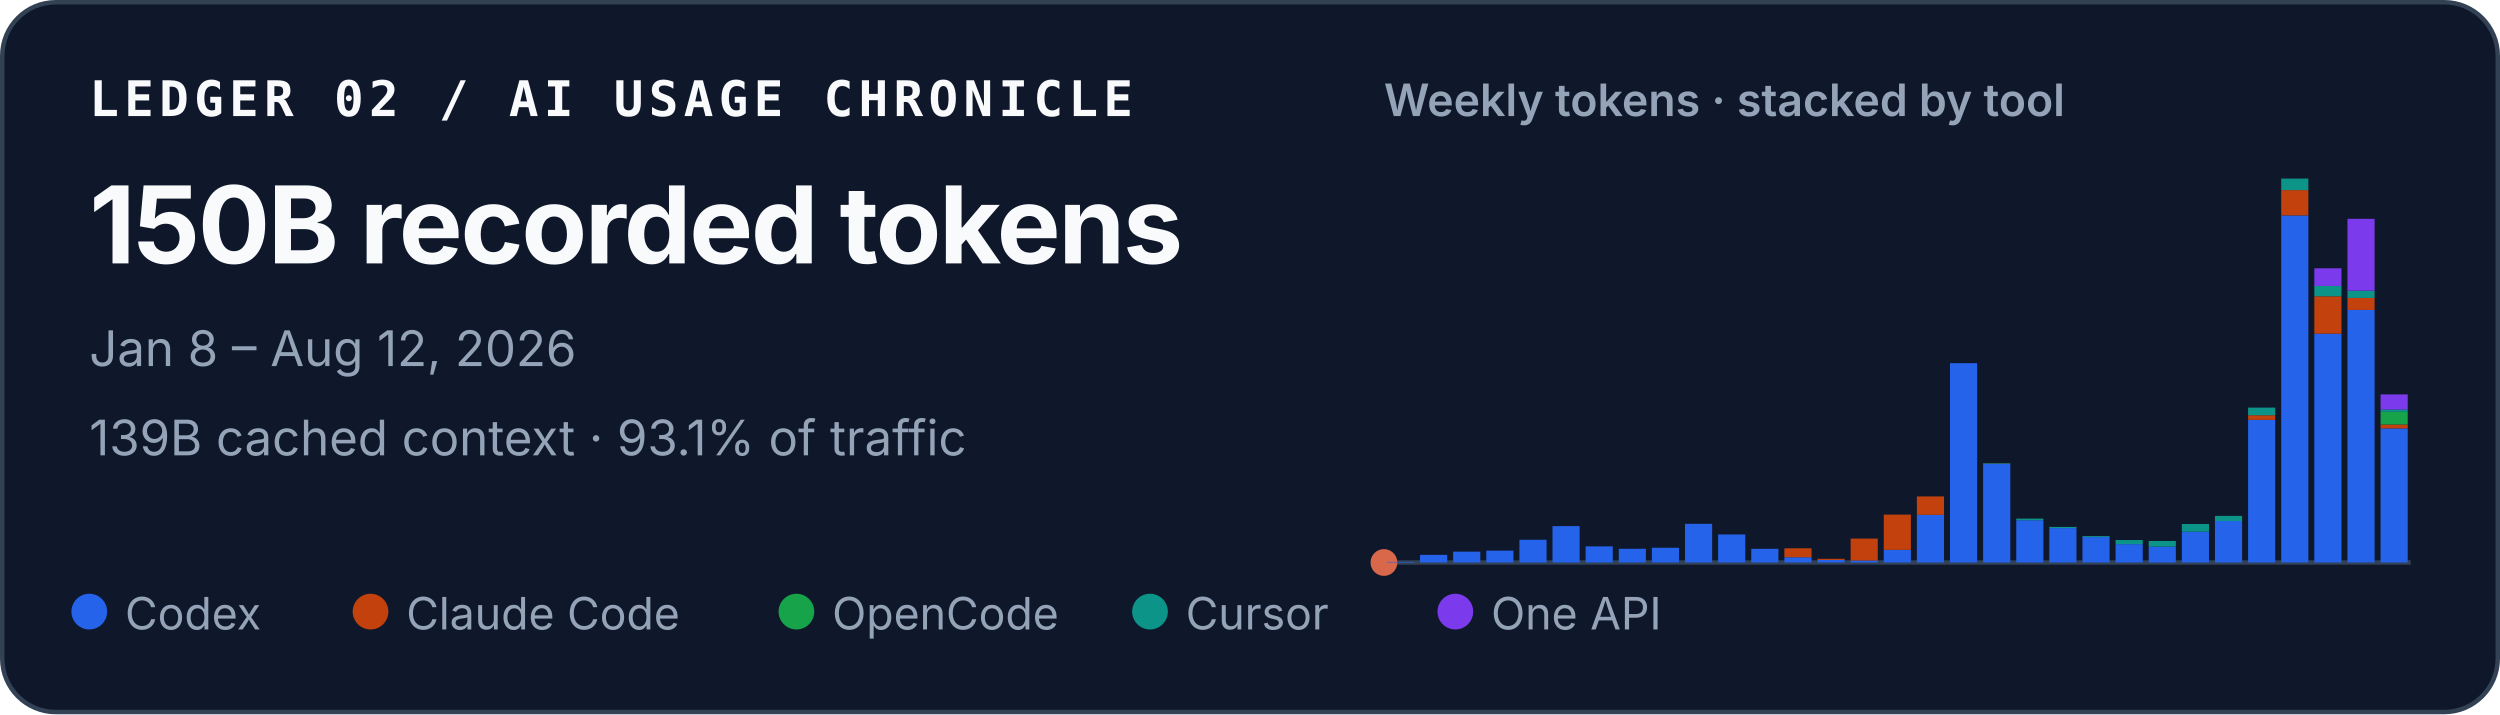
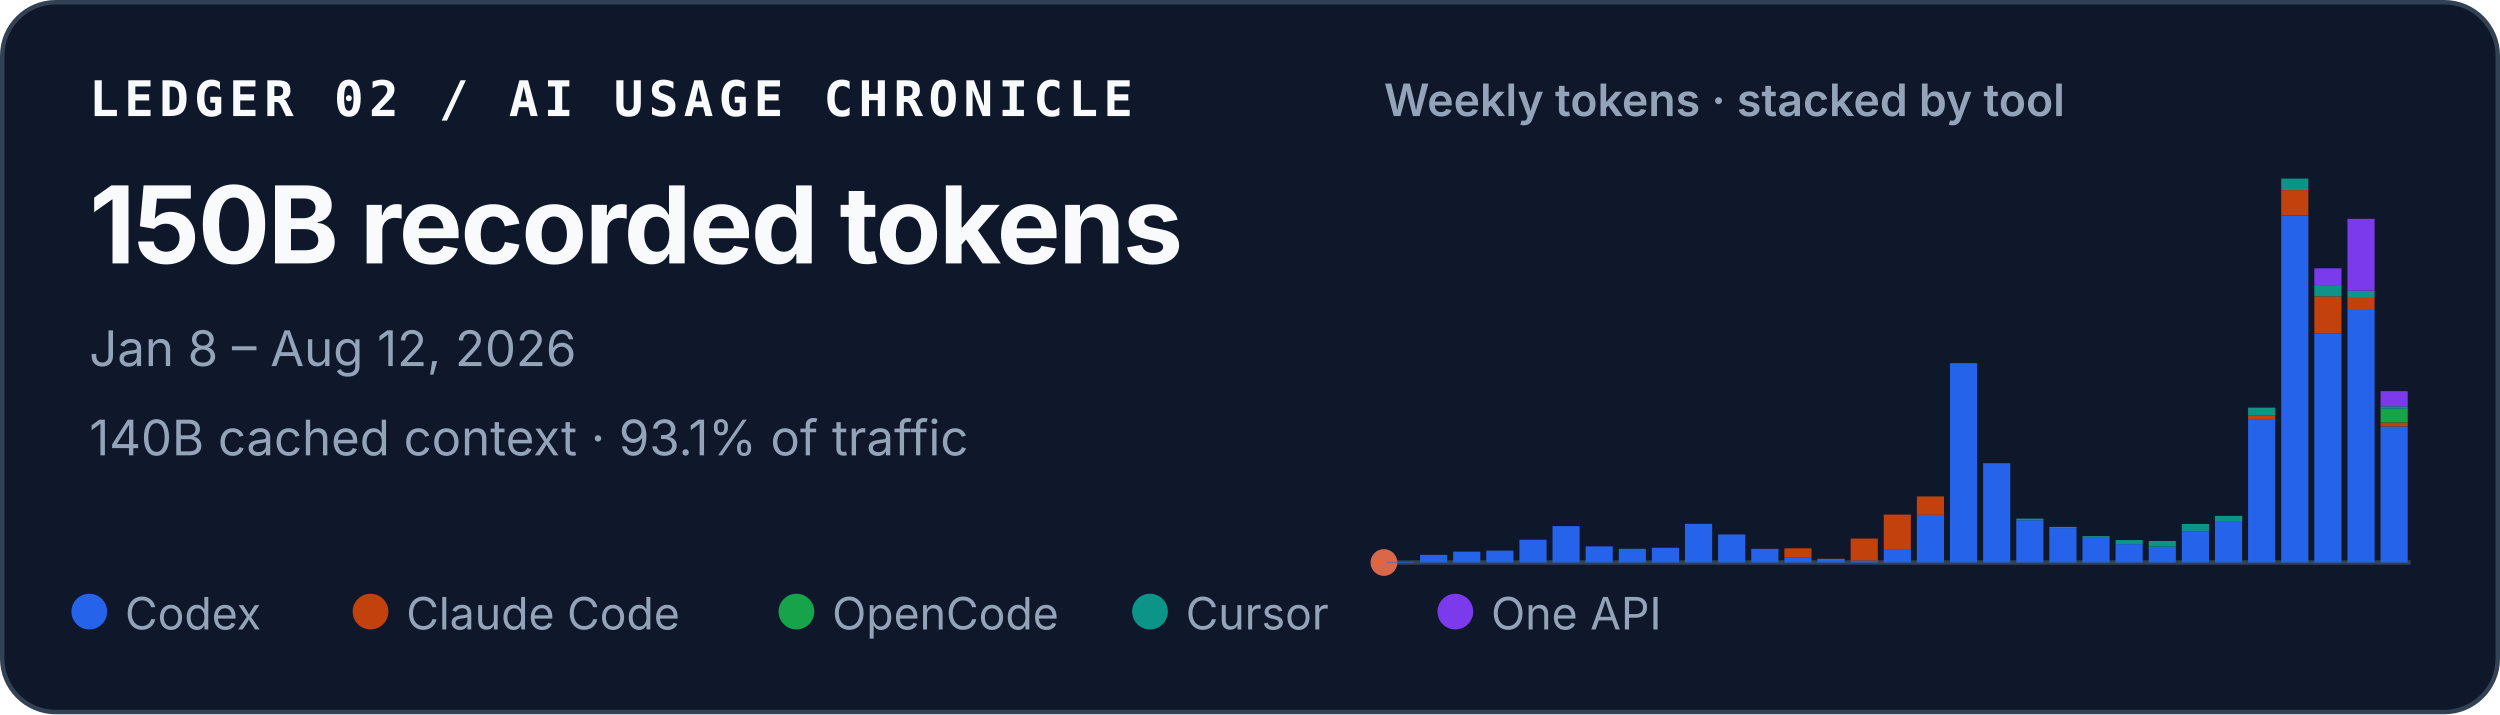
<svg xmlns="http://www.w3.org/2000/svg" width="560" height="160" viewBox="0 0 560 160" role="img" aria-labelledby="title desc">
  <style>
    text { font-family: ui-sans-serif, -apple-system, BlinkMacSystemFont, "Segoe UI", sans-serif; fill: #f8fafc; }
    .identity { font-family: ui-monospace, SFMono-Regular, Menlo, Consolas, monospace; font-size: 11px; font-weight: 700; letter-spacing: .11em; }
    .total { font-size: 24px; font-weight: 720; letter-spacing: -.02em; }
    .meta { font-size: 11px; fill: #94a3b8; }
    .chart-title { font-size: 10px; font-weight: 600; fill: #94a3b8; }
    .legend { font-size: 10px; fill: #94a3b8; }
  </style>
  <rect x=".5" y=".5" width="559" height="159" rx="12" fill="#0f172a" stroke="#334155" />
  <text x="20" y="26" class="identity">LEDGER 02 / AI USAGE CHRONICLE</text>
  <text x="20" y="59" class="total">150B recorded tokens</text>
  <text x="20" y="82" class="meta">Jan 8 – Aug 12, 2026</text>
-   <text x="20" y="102" class="meta">139B cached context · 93.1% of traffic</text>
+   <text x="20" y="102" class="meta">140B cached context · 93.1% of traffic</text>
  <text x="310" y="26" class="chart-title">Weekly tokens · stacked by tool</text>
  <line x1="310" y1="126" x2="540" y2="126" stroke="#334155" />
  <circle cx="310" cy="126" r="3" fill="#D9684B" aria-hidden="true" />
  <g aria-label="Weekly token volume, stacked by tool">
    <rect x="310.67" y="125.86" width="6.08" height="0.14" fill="#2563eb" />
    <rect x="318.09" y="124.29" width="6.08" height="1.71" fill="#2563eb" />
    <rect x="325.51" y="123.57" width="6.08" height="2.43" fill="#2563eb" />
    <rect x="332.93" y="123.34" width="6.08" height="2.66" fill="#2563eb" />
    <rect x="340.35" y="120.91" width="6.08" height="5.09" fill="#2563eb" />
    <rect x="347.76" y="117.85" width="6.08" height="8.15" fill="#2563eb" />
    <rect x="355.18" y="122.39" width="6.08" height="3.61" fill="#2563eb" />
    <rect x="362.60" y="122.93" width="6.08" height="3.07" fill="#2563eb" />
    <rect x="370.02" y="122.70" width="6.08" height="3.30" fill="#2563eb" />
    <rect x="377.44" y="117.34" width="6.08" height="8.66" fill="#2563eb" />
    <rect x="384.86" y="119.72" width="6.08" height="6.28" fill="#2563eb" />
    <rect x="392.28" y="122.94" width="6.08" height="3.06" fill="#2563eb" />
    <rect x="399.70" y="124.82" width="6.08" height="1.18" fill="#2563eb" />
    <rect x="399.70" y="122.82" width="6.08" height="2.00" fill="#c2410c" />
    <rect x="407.12" y="125.44" width="6.08" height="0.56" fill="#2563eb" />
    <rect x="407.12" y="125.17" width="6.08" height="0.27" fill="#c2410c" />
    <rect x="414.54" y="125.55" width="6.08" height="0.45" fill="#2563eb" />
    <rect x="414.54" y="120.64" width="6.08" height="4.91" fill="#c2410c" />
    <rect x="421.96" y="123.18" width="6.08" height="2.82" fill="#2563eb" />
    <rect x="421.96" y="115.27" width="6.08" height="7.90" fill="#c2410c" />
    <rect x="429.38" y="115.33" width="6.08" height="10.67" fill="#2563eb" />
    <rect x="429.38" y="111.20" width="6.08" height="4.13" fill="#c2410c" />
    <rect x="436.80" y="81.35" width="6.08" height="44.65" fill="#2563eb" />
    <rect x="444.22" y="103.88" width="6.08" height="22.12" fill="#2563eb" />
    <rect x="444.22" y="103.82" width="6.08" height="0.06" fill="#c2410c" />
    <rect x="444.22" y="103.72" width="6.08" height="0.11" fill="#0d9488" />
    <rect x="451.64" y="116.53" width="6.08" height="9.47" fill="#2563eb" />
    <rect x="451.64" y="116.17" width="6.08" height="0.36" fill="#0d9488" />
    <rect x="459.05" y="118.29" width="6.08" height="7.71" fill="#2563eb" />
    <rect x="459.05" y="118.03" width="6.08" height="0.25" fill="#0d9488" />
    <rect x="466.47" y="120.30" width="6.08" height="5.70" fill="#2563eb" />
    <rect x="466.47" y="120.09" width="6.08" height="0.21" fill="#0d9488" />
    <rect x="473.89" y="121.89" width="6.08" height="4.11" fill="#2563eb" />
    <rect x="473.89" y="120.97" width="6.08" height="0.93" fill="#0d9488" />
    <rect x="481.31" y="122.45" width="6.08" height="3.55" fill="#2563eb" />
    <rect x="481.31" y="122.45" width="6.08" height="0.00" fill="#c2410c" />
    <rect x="481.31" y="121.18" width="6.08" height="1.27" fill="#0d9488" />
    <rect x="488.73" y="119.10" width="6.08" height="6.90" fill="#2563eb" />
    <rect x="488.73" y="117.37" width="6.08" height="1.73" fill="#0d9488" />
    <rect x="496.15" y="116.71" width="6.08" height="9.29" fill="#2563eb" />
    <rect x="496.15" y="115.56" width="6.08" height="1.16" fill="#0d9488" />
    <rect x="503.57" y="94.04" width="6.08" height="31.96" fill="#2563eb" />
    <rect x="503.57" y="93.01" width="6.08" height="1.04" fill="#c2410c" />
    <rect x="503.57" y="91.31" width="6.08" height="1.70" fill="#0d9488" />
    <rect x="503.57" y="91.30" width="6.08" height="0.01" fill="#7c3aed" />
    <rect x="510.99" y="48.26" width="6.08" height="77.74" fill="#2563eb" />
    <rect x="510.99" y="42.58" width="6.08" height="5.67" fill="#c2410c" />
    <rect x="510.99" y="40.00" width="6.08" height="2.58" fill="#0d9488" />
    <rect x="518.41" y="74.74" width="6.08" height="51.26" fill="#2563eb" />
    <rect x="518.41" y="66.37" width="6.08" height="8.37" fill="#c2410c" />
    <rect x="518.41" y="64.05" width="6.08" height="2.32" fill="#0d9488" />
    <rect x="518.41" y="60.10" width="6.08" height="3.95" fill="#7c3aed" />
    <rect x="525.83" y="69.43" width="6.08" height="56.57" fill="#2563eb" />
    <rect x="525.83" y="66.74" width="6.08" height="2.69" fill="#c2410c" />
    <rect x="525.83" y="65.12" width="6.08" height="1.62" fill="#0d9488" />
    <rect x="525.83" y="49.02" width="6.08" height="16.10" fill="#7c3aed" />
-     <rect x="533.25" y="95.96" width="6.08" height="30.04" fill="#2563eb" />
-     <rect x="533.25" y="95.09" width="6.08" height="0.87" fill="#c2410c" />
-     <rect x="533.25" y="92.26" width="6.08" height="2.83" fill="#16a34a" />
-     <rect x="533.25" y="91.73" width="6.08" height="0.52" fill="#0d9488" />
-     <rect x="533.25" y="88.35" width="6.08" height="3.39" fill="#7c3aed" />
+     <rect x="533.25" y="95.52" width="6.08" height="30.48" fill="#2563eb" />
+     <rect x="533.25" y="94.63" width="6.08" height="0.89" fill="#c2410c" />
+     <rect x="533.25" y="91.55" width="6.08" height="3.08" fill="#16a34a" />
+     <rect x="533.25" y="91.01" width="6.08" height="0.55" fill="#0d9488" />
+     <rect x="533.25" y="87.62" width="6.08" height="3.39" fill="#7c3aed" />
  </g>
  <circle cx="20" cy="137" r="4" fill="#2563eb" />
  <text x="28" y="141" class="legend">Codex</text>
  <circle cx="83" cy="137" r="4" fill="#c2410c" />
  <text x="91" y="141" class="legend">Claude Code</text>
  <circle cx="178.4" cy="137" r="4" fill="#16a34a" />
  <text x="186.4" y="141" class="legend">OpenCode</text>
  <circle cx="257.6" cy="137" r="4" fill="#0d9488" />
  <text x="265.6" y="141" class="legend">Cursor</text>
  <circle cx="326" cy="137" r="4" fill="#7c3aed" />
  <text x="334" y="141" class="legend">One API</text>
</svg>
